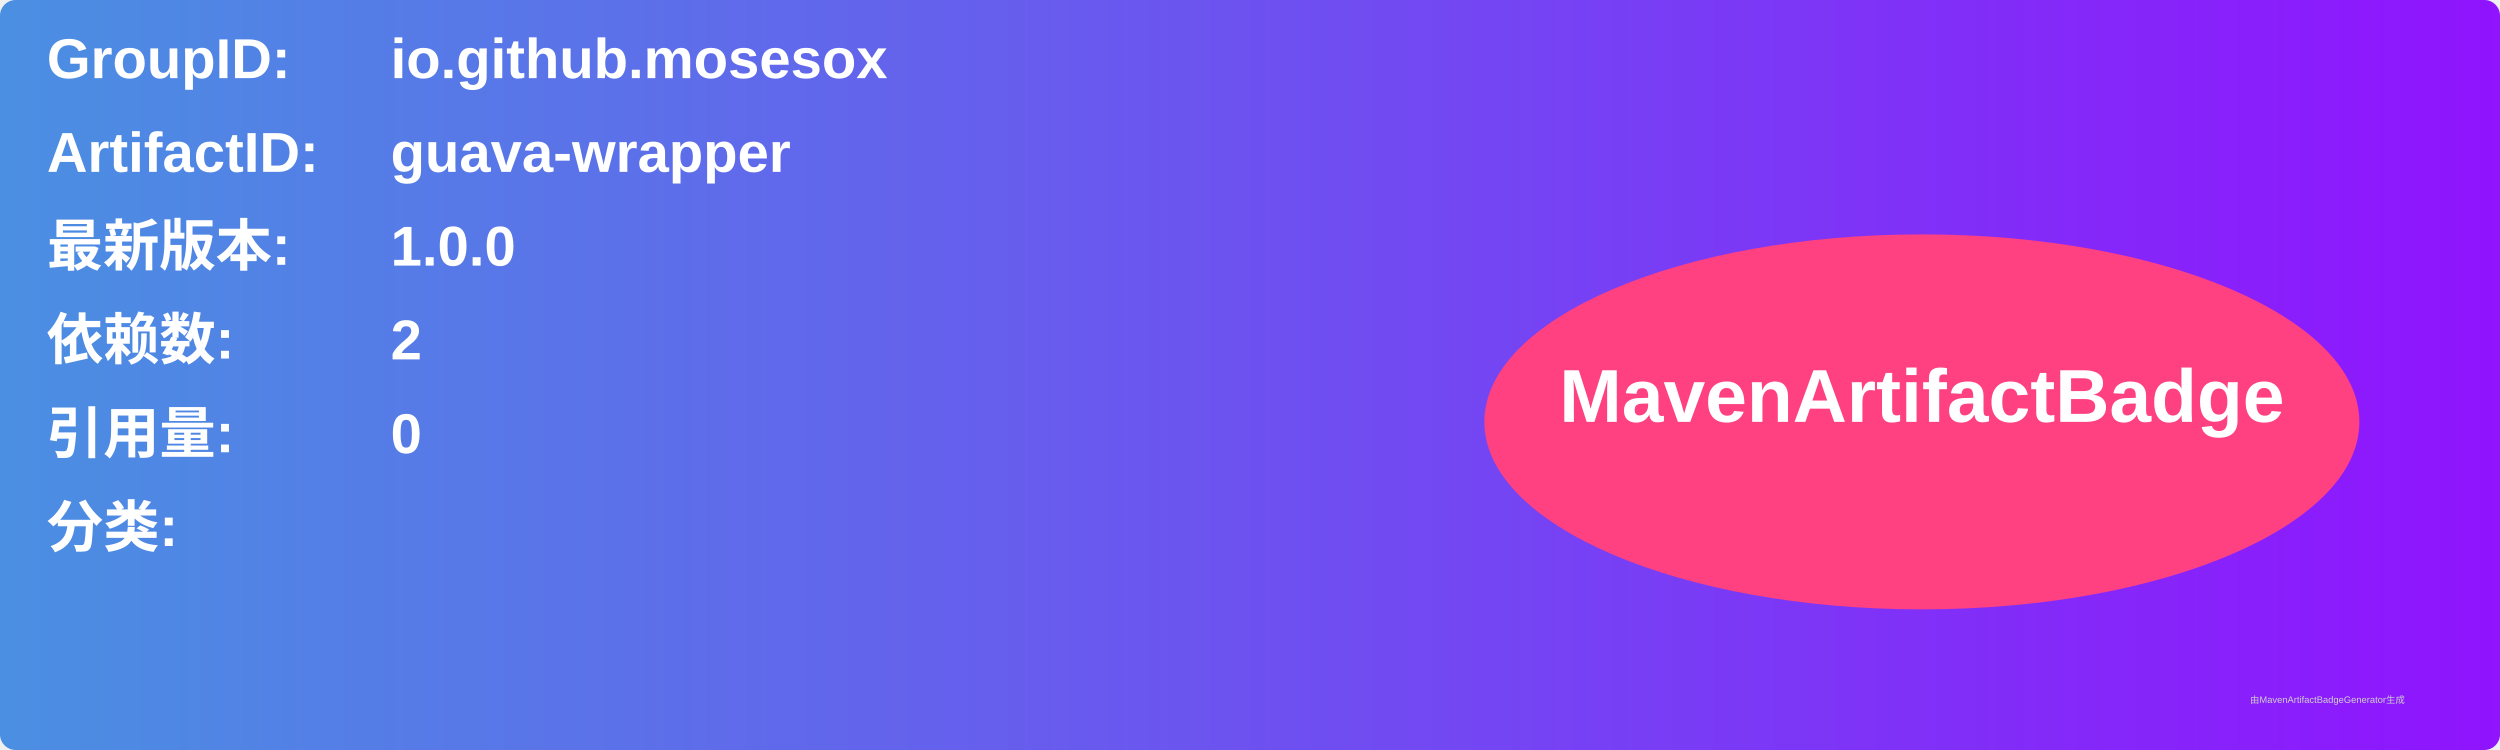
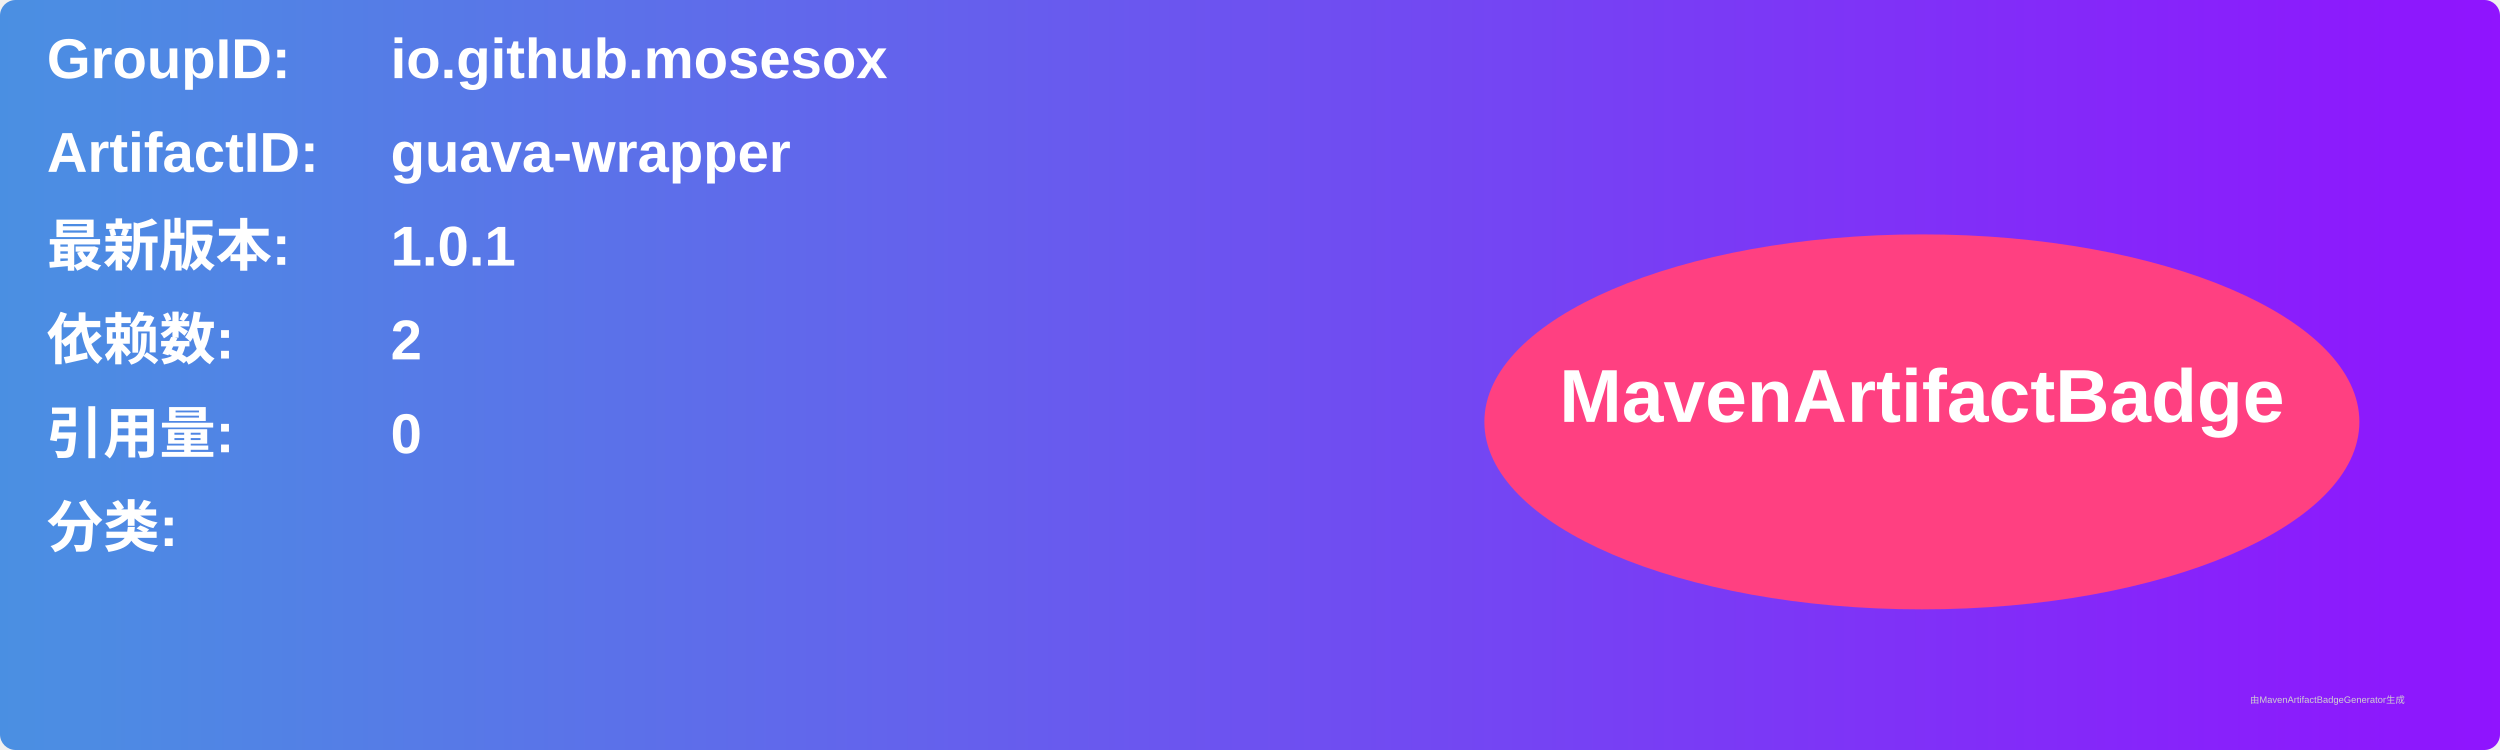
<svg xmlns="http://www.w3.org/2000/svg" width="800" height="240" viewBox="0 0 800 240">
  <linearGradient id="grad" x1="0%" y1="0%" x2="100%" y2="0%">
    <stop offset="0%" stop-color="#4a90e2" />
    <stop offset="100%" stop-color="#9013fe" />
  </linearGradient>
  <rect width="100%" height="100%" rx="5" ry="5" fill="url(#grad)" />
  <g transform="translate(15, 15)">
    <text x="0" y="10" font-family="Arial" font-size="18" fill="white" font-weight="bold" width="260">GroupID:</text>
    <text x="110" y="10" font-family="Arial" font-size="18" fill="white" font-weight="bold" width="460">io.github.mosesox</text>
    <text x="0" y="40" font-family="Arial" font-size="18" fill="white" font-weight="bold" width="260">ArtifactID:</text>
    <text x="110" y="40" font-family="Arial" font-size="18" fill="white" font-weight="bold" width="460">guava-wrapper</text>
    <text x="0" y="70" font-family="Arial" font-size="18" fill="white" font-weight="bold">最新版本:</text>
    <text x="110" y="70" font-family="Arial" font-size="18" fill="white" font-weight="bold">
-       <tspan font-weight="bold">1.0.0</tspan>
+       <tspan font-weight="bold">1.0.1</tspan>
    </text>
    <text x="0" y="100" font-family="Arial" font-size="18" fill="white" font-weight="bold">依赖数: </text>
    <text x="110" y="100" font-family="Arial" font-size="18" fill="white">
      <tspan font-weight="bold">2</tspan>
    </text>
    <text x="0" y="130" font-family="Arial" font-size="18" fill="white" font-weight="bold">引用量: </text>
    <text x="110" y="130" font-family="Arial" font-size="18" fill="white">
      <tspan font-weight="bold">0</tspan>
    </text>
    <text x="0" y="160" font-family="Arial" font-size="18" fill="white" font-weight="bold">分类:</text>
    <text x="10" y="190" font-family="Arial" font-size="10" fill="white">
      <tspan font-weight="bold" />
    </text>
    <ellipse cx="600" cy="120" rx="140" ry="60" fill="#ff4081" />
    <text x="600" y="120" text-anchor="middle" font-family="Arial" font-size="24" fill="white" font-weight="bold">MavenArtifactBadge</text>
  </g>
  <text x="720" y="225" font-family="Arial" font-size="3" fill="#d0d0d0">由MavenArtifactBadgeGenerator生成</text>
</svg>
